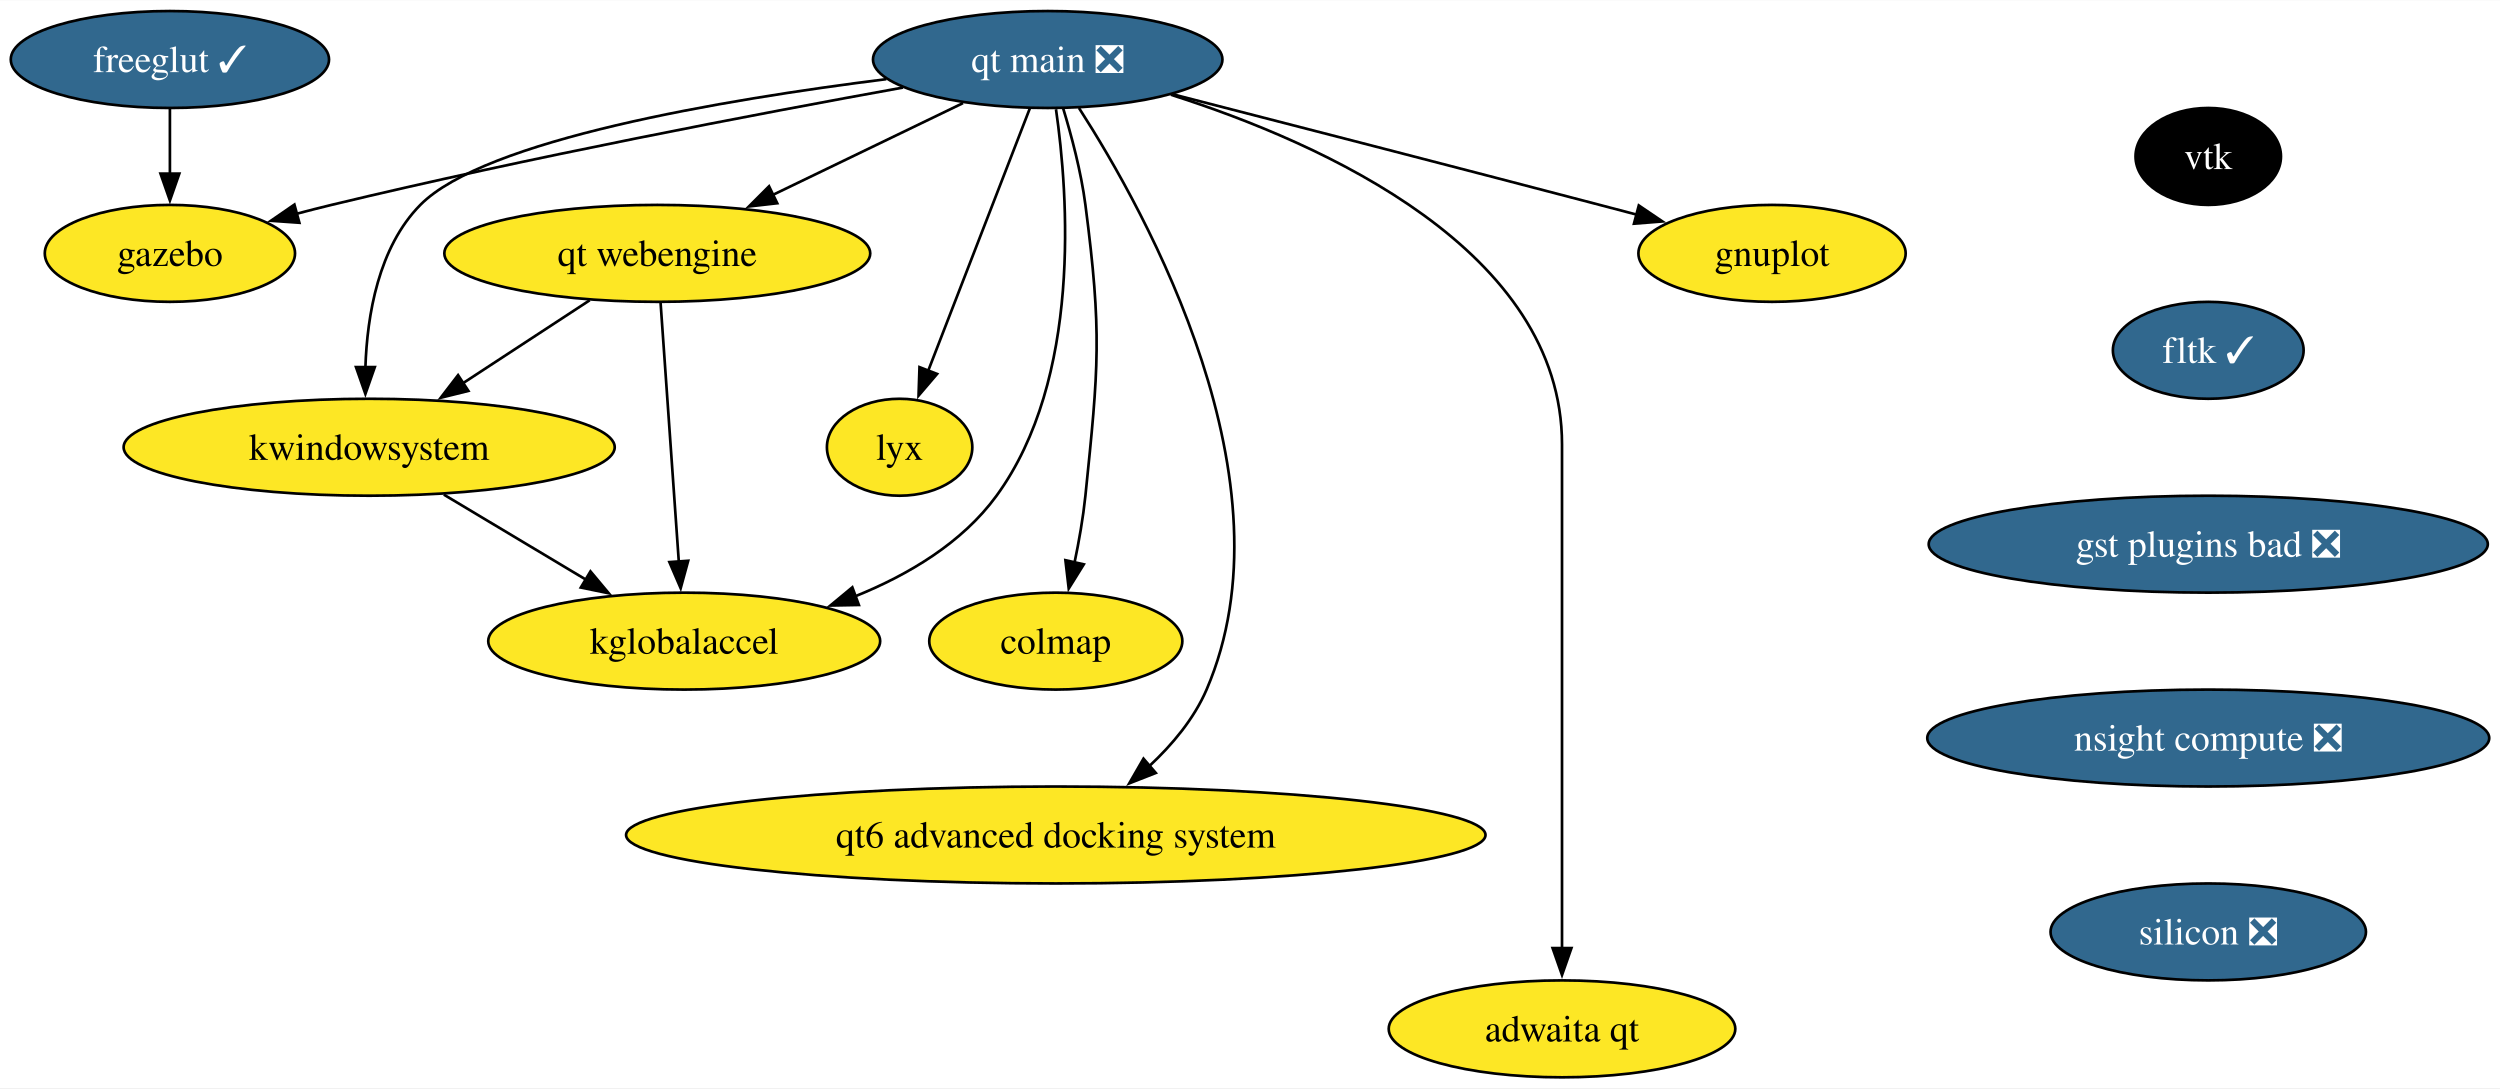
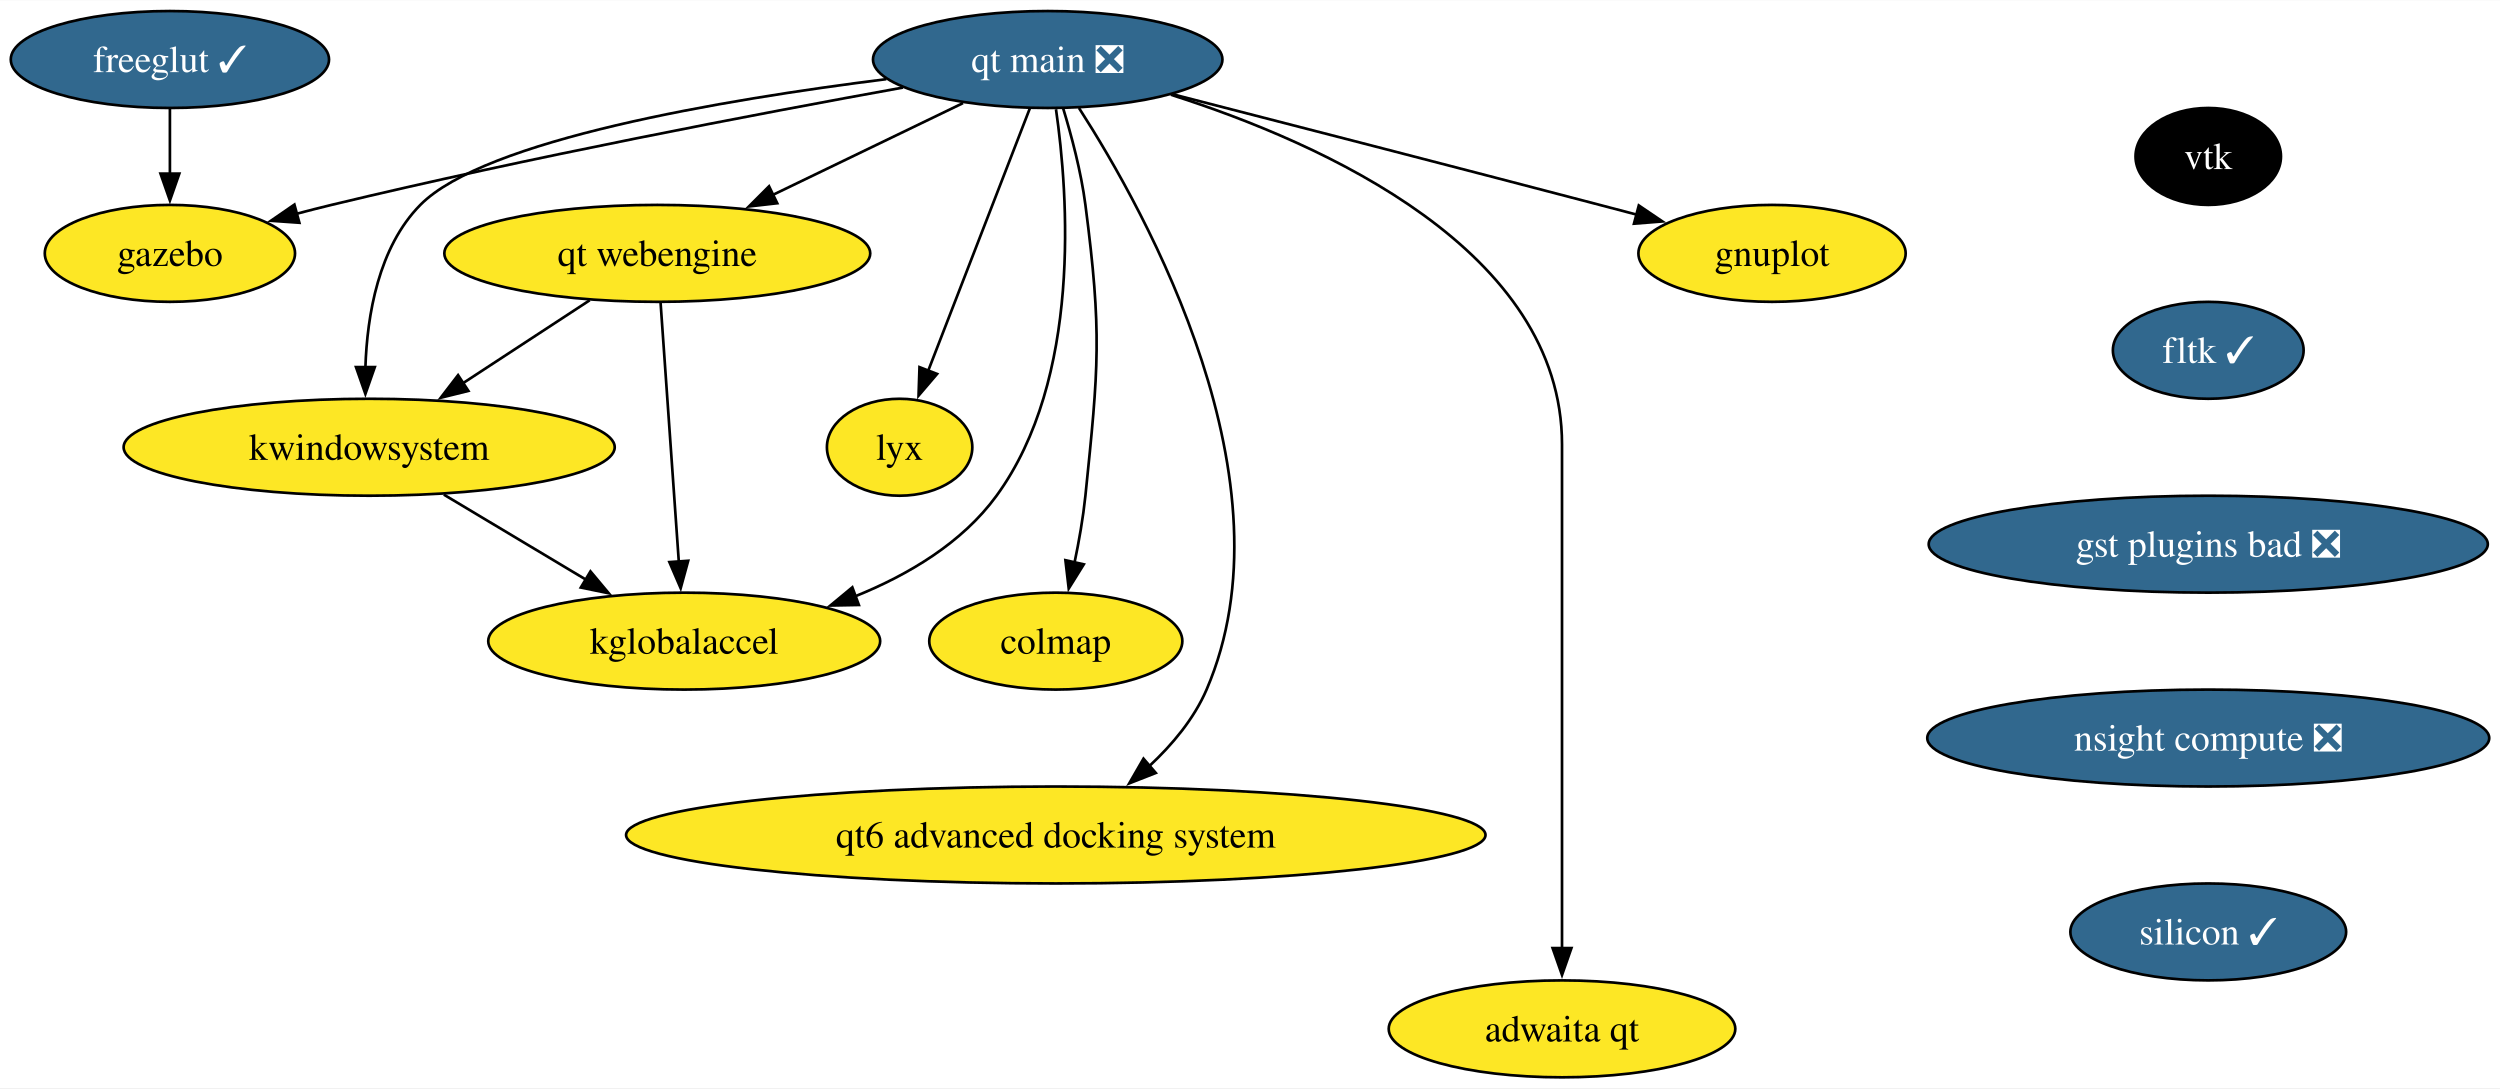
<svg xmlns="http://www.w3.org/2000/svg" xmlns:xlink="http://www.w3.org/1999/xlink" width="928pt" height="404pt" viewBox="0.00 0.00 928.45 404.00">
  <g id="graph0" class="graph" transform="scale(1 1) rotate(0) translate(4 400)">
    <polygon fill="white" stroke="none" points="-4,4 -4,-400 924.45,-400 924.45,4 -4,4" />
    <g id="node1" class="node">
      <g id="a_node1">
        <a xlink:href="https://github.com/conda-forge/gnuplot-feedstock" xlink:title="gnuplot">
          <ellipse fill="#fde725" stroke="black" cx="654.1" cy="-306" rx="49.63" ry="18" />
          <text text-anchor="middle" x="654.1" y="-301.32" font-family="Times,serif" font-size="14.00">gnuplot</text>
        </a>
      </g>
    </g>
    <g id="node2" class="node">
      <g id="a_node2">
        <a xlink:href="https://github.com/conda-forge/freeglut-feedstock/pull/38" xlink:title="freeglut ✓">
          <ellipse fill="#31688e" stroke="black" cx="59.1" cy="-378" rx="59.1" ry="18" />
          <text text-anchor="middle" x="59.1" y="-373.32" font-family="Times,serif" font-size="14.00" fill="white">freeglut ✓</text>
        </a>
      </g>
    </g>
    <g id="node3" class="node">
      <g id="a_node3">
        <a xlink:href="https://github.com/conda-forge/gazebo-feedstock" xlink:title="gazebo">
          <ellipse fill="#fde725" stroke="black" cx="59.1" cy="-306" rx="46.47" ry="18" />
          <text text-anchor="middle" x="59.1" y="-301.32" font-family="Times,serif" font-size="14.00">gazebo</text>
        </a>
      </g>
    </g>
    <g id="edge1" class="edge">
      <path fill="none" stroke="black" d="M59.1,-359.7C59.1,-352.41 59.1,-343.73 59.1,-335.54" />
      <polygon fill="black" stroke="black" points="62.6,-335.62 59.1,-325.62 55.6,-335.62 62.6,-335.62" />
    </g>
    <g id="node4" class="node">
      <g id="a_node4">
        <a xlink:href="https://github.com/conda-forge/vtk-feedstock" xlink:title="vtk">
          <ellipse fill="#000000" stroke="black" cx="816.1" cy="-342" rx="27.01" ry="18" />
          <text text-anchor="middle" x="816.1" y="-337.32" font-family="Times,serif" font-size="14.00" fill="white">vtk</text>
        </a>
      </g>
    </g>
    <g id="node5" class="node">
      <g id="a_node5">
        <a xlink:href="https://github.com/conda-forge/fltk-feedstock/pull/26" xlink:title="fltk ✓">
          <ellipse fill="#31688e" stroke="black" cx="816.1" cy="-270" rx="35.42" ry="18" />
          <text text-anchor="middle" x="816.1" y="-265.32" font-family="Times,serif" font-size="14.00" fill="white">fltk ✓</text>
        </a>
      </g>
    </g>
    <g id="node6" class="node">
      <g id="a_node6">
        <a xlink:href="https://github.com/conda-forge/gst-plugins-bad-feedstock/pull/65" xlink:title="gst plugins bad ❎">
          <ellipse fill="#31688e" stroke="black" cx="816.1" cy="-198" rx="103.82" ry="18" />
          <text text-anchor="middle" x="816.1" y="-193.32" font-family="Times,serif" font-size="14.00" fill="white">gst plugins bad ❎</text>
        </a>
      </g>
    </g>
    <g id="node10" class="node">
      <g id="a_node10">
        <a xlink:href="https://github.com/conda-forge/nsight-compute-feedstock/pull/27" xlink:title="nsight compute ❎">
          <ellipse fill="#31688e" stroke="black" cx="816.1" cy="-126" rx="104.35" ry="18" />
          <text text-anchor="middle" x="816.1" y="-121.33" font-family="Times,serif" font-size="14.00" fill="white">nsight compute ❎</text>
        </a>
      </g>
    </g>
    <g id="node7" class="node">
      <g id="a_node7">
        <a xlink:href="https://github.com/conda-forge/kwindowsystem-feedstock" xlink:title="kwindowsystem">
          <ellipse fill="#fde725" stroke="black" cx="133.1" cy="-234" rx="91.19" ry="18" />
          <text text-anchor="middle" x="133.1" y="-229.32" font-family="Times,serif" font-size="14.00">kwindowsystem</text>
        </a>
      </g>
    </g>
    <g id="node8" class="node">
      <g id="a_node8">
        <a xlink:href="https://github.com/conda-forge/kglobalaccel-feedstock" xlink:title="kglobalaccel">
          <ellipse fill="#fde725" stroke="black" cx="250.1" cy="-162" rx="72.78" ry="18" />
          <text text-anchor="middle" x="250.1" y="-157.32" font-family="Times,serif" font-size="14.00">kglobalaccel</text>
        </a>
      </g>
    </g>
    <g id="edge4" class="edge">
      <path fill="none" stroke="black" d="M160.83,-216.41C176.65,-206.95 196.66,-194.97 213.72,-184.76" />
      <polygon fill="black" stroke="black" points="215.29,-187.9 222.08,-179.77 211.7,-181.9 215.29,-187.9" />
    </g>
    <g id="node9" class="node">
      <g id="a_node9">
        <a xlink:href="https://github.com/conda-forge/lyx-feedstock" xlink:title="lyx">
          <ellipse fill="#fde725" stroke="black" cx="330.1" cy="-234" rx="27" ry="18" />
          <text text-anchor="middle" x="330.1" y="-229.32" font-family="Times,serif" font-size="14.00">lyx</text>
        </a>
      </g>
    </g>
    <g id="node16" class="node">
      <g id="a_node16">
-         <a xlink:href="https://github.com/conda-forge/silicon-feedstock/pull/1" xlink:title="silicon ❎">
-           <ellipse fill="#31688e" stroke="black" cx="816.1" cy="-54" rx="58.57" ry="18" />
-           <text text-anchor="middle" x="816.1" y="-49.33" font-family="Times,serif" font-size="14.00" fill="white">silicon ❎</text>
+         <a xlink:href="https://github.com/conda-forge/silicon-feedstock/pull/1" xlink:title="silicon ✓">
+           <ellipse fill="#31688e" stroke="black" cx="816.1" cy="-54" rx="51.21" ry="18" />
+           <text text-anchor="middle" x="816.1" y="-49.33" font-family="Times,serif" font-size="14.00" fill="white">silicon ✓</text>
        </a>
      </g>
    </g>
    <g id="node11" class="node">
      <g id="a_node11">
        <a xlink:href="https://github.com/conda-forge/colmap-feedstock" xlink:title="colmap">
          <ellipse fill="#fde725" stroke="black" cx="388.1" cy="-162" rx="47" ry="18" />
          <text text-anchor="middle" x="388.1" y="-157.32" font-family="Times,serif" font-size="14.00">colmap</text>
        </a>
      </g>
    </g>
    <g id="node12" class="node">
      <g id="a_node12">
        <a xlink:href="https://github.com/conda-forge/qt-main-feedstock/pull/269" xlink:title="qt main ❎">
          <ellipse fill="#31688e" stroke="black" cx="385.1" cy="-378" rx="64.89" ry="18" />
          <text text-anchor="middle" x="385.1" y="-373.32" font-family="Times,serif" font-size="14.00" fill="white">qt main ❎</text>
        </a>
      </g>
    </g>
    <g id="edge6" class="edge">
      <path fill="none" stroke="black" d="M431.53,-365.09C473.1,-354.4 535.7,-338.26 590.1,-324 594.61,-322.82 599.29,-321.59 603.97,-320.35" />
      <polygon fill="black" stroke="black" points="604.62,-323.8 613.39,-317.86 602.82,-317.03 604.62,-323.8" />
    </g>
    <g id="edge7" class="edge">
      <path fill="none" stroke="black" d="M331.33,-367.58C277.41,-357.83 192.12,-341.59 119.1,-324 114.84,-322.97 110.43,-321.85 106.02,-320.68" />
      <polygon fill="black" stroke="black" points="107.18,-317.37 96.61,-318.11 105.34,-324.12 107.18,-317.37" />
    </g>
    <g id="edge8" class="edge">
      <path fill="none" stroke="black" d="M325.15,-370.7C264.36,-363.06 175.92,-348.14 152.1,-324 136.57,-308.26 132.34,-283.13 131.7,-263.58" />
      <polygon fill="black" stroke="black" points="135.2,-263.78 131.7,-253.78 128.2,-263.78 135.2,-263.78" />
    </g>
    <g id="edge9" class="edge">
      <path fill="none" stroke="black" d="M388.17,-359.53C392.76,-327.68 397.77,-259.44 366.1,-216 353.33,-198.48 333.36,-186.61 313.57,-178.63" />
      <polygon fill="black" stroke="black" points="314.97,-175.42 304.38,-175.22 312.54,-181.98 314.97,-175.42" />
    </g>
    <g id="edge10" class="edge">
      <path fill="none" stroke="black" d="M378.47,-359.87C369.08,-335.65 351.84,-291.12 340.68,-262.31" />
      <polygon fill="black" stroke="black" points="344.01,-261.22 337.13,-253.16 337.48,-263.75 344.01,-261.22" />
    </g>
    <g id="edge11" class="edge">
      <path fill="none" stroke="black" d="M390.78,-360.04C393.92,-349.74 397.51,-336.27 399.1,-324 405.28,-276.4 404,-263.75 399.1,-216 398.26,-207.83 396.72,-199.07 395.04,-191.07" />
      <polygon fill="black" stroke="black" points="398.5,-190.51 392.9,-181.52 391.67,-192.05 398.5,-190.51" />
    </g>
    <g id="node13" class="node">
      <g id="a_node13">
        <a xlink:href="https://github.com/conda-forge/qt-webengine-feedstock" xlink:title="qt webengine">
          <ellipse fill="#fde725" stroke="black" cx="240.1" cy="-306" rx="79.09" ry="18" />
          <text text-anchor="middle" x="240.1" y="-301.32" font-family="Times,serif" font-size="14.00">qt webengine</text>
        </a>
      </g>
    </g>
    <g id="edge12" class="edge">
      <path fill="none" stroke="black" d="M353.64,-361.81C333,-351.85 305.75,-338.69 283.12,-327.77" />
      <polygon fill="black" stroke="black" points="284.65,-324.62 274.12,-323.42 281.61,-330.92 284.65,-324.62" />
    </g>
    <g id="node14" class="node">
      <g id="a_node14">
        <a xlink:href="https://github.com/conda-forge/qt6-advanced-docking-system-feedstock" xlink:title="qt6 advanced docking system">
          <ellipse fill="#fde725" stroke="black" cx="388.1" cy="-90" rx="159.59" ry="18" />
          <text text-anchor="middle" x="388.1" y="-85.33" font-family="Times,serif" font-size="14.00">qt6 advanced docking system</text>
        </a>
      </g>
    </g>
    <g id="edge13" class="edge">
      <path fill="none" stroke="black" d="M396.69,-360.02C421.98,-320.74 477.26,-221.04 444.1,-144 439.46,-133.21 431.42,-123.59 422.86,-115.61" />
      <polygon fill="black" stroke="black" points="425.24,-113.04 415.37,-109.17 420.67,-118.35 425.24,-113.04" />
    </g>
    <g id="node15" class="node">
      <g id="a_node15">
        <a xlink:href="https://github.com/conda-forge/adwaita-qt-feedstock" xlink:title="adwaita qt">
          <ellipse fill="#fde725" stroke="black" cx="576.1" cy="-18" rx="64.36" ry="18" />
          <text text-anchor="middle" x="576.1" y="-13.32" font-family="Times,serif" font-size="14.00">adwaita qt</text>
        </a>
      </g>
    </g>
    <g id="edge14" class="edge">
      <path fill="none" stroke="black" d="M430.85,-364.91C487.36,-346.89 576.1,-307.1 576.1,-235 576.1,-235 576.1,-235 576.1,-161 576.1,-121.74 576.1,-76.38 576.1,-47.69" />
      <polygon fill="black" stroke="black" points="579.6,-48 576.1,-38 572.6,-48 579.6,-48" />
    </g>
    <g id="edge15" class="edge">
      <path fill="none" stroke="black" d="M215.01,-288.59C200.9,-279.35 183.06,-267.68 167.64,-257.59" />
      <polygon fill="black" stroke="black" points="169.95,-254.93 159.67,-252.38 166.12,-260.78 169.95,-254.93" />
    </g>
    <g id="edge16" class="edge">
      <path fill="none" stroke="black" d="M241.33,-287.59C243.02,-263.61 246.08,-220.14 248.1,-191.42" />
      <polygon fill="black" stroke="black" points="251.58,-191.84 248.79,-181.62 244.6,-191.35 251.58,-191.84" />
    </g>
  </g>
</svg>
